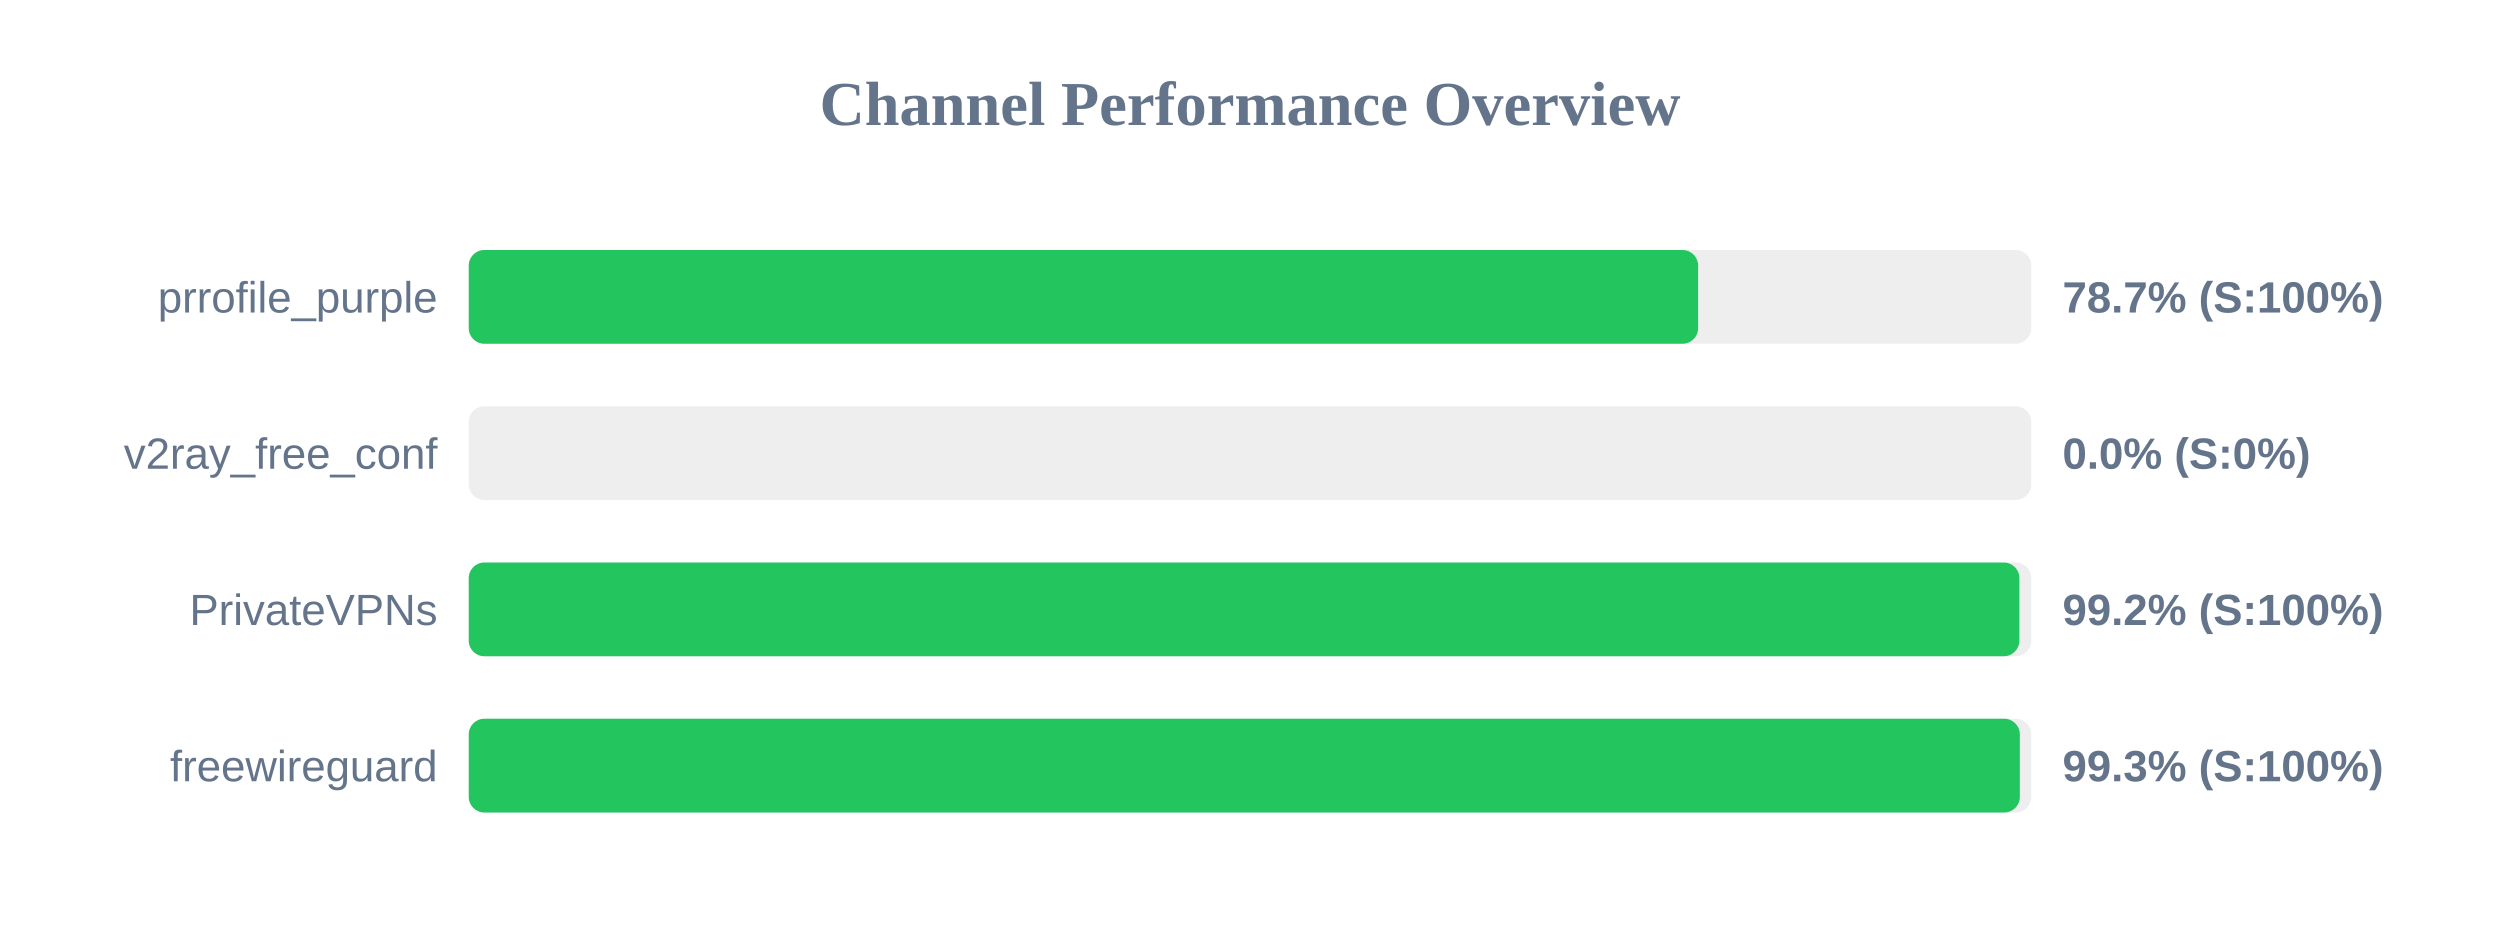
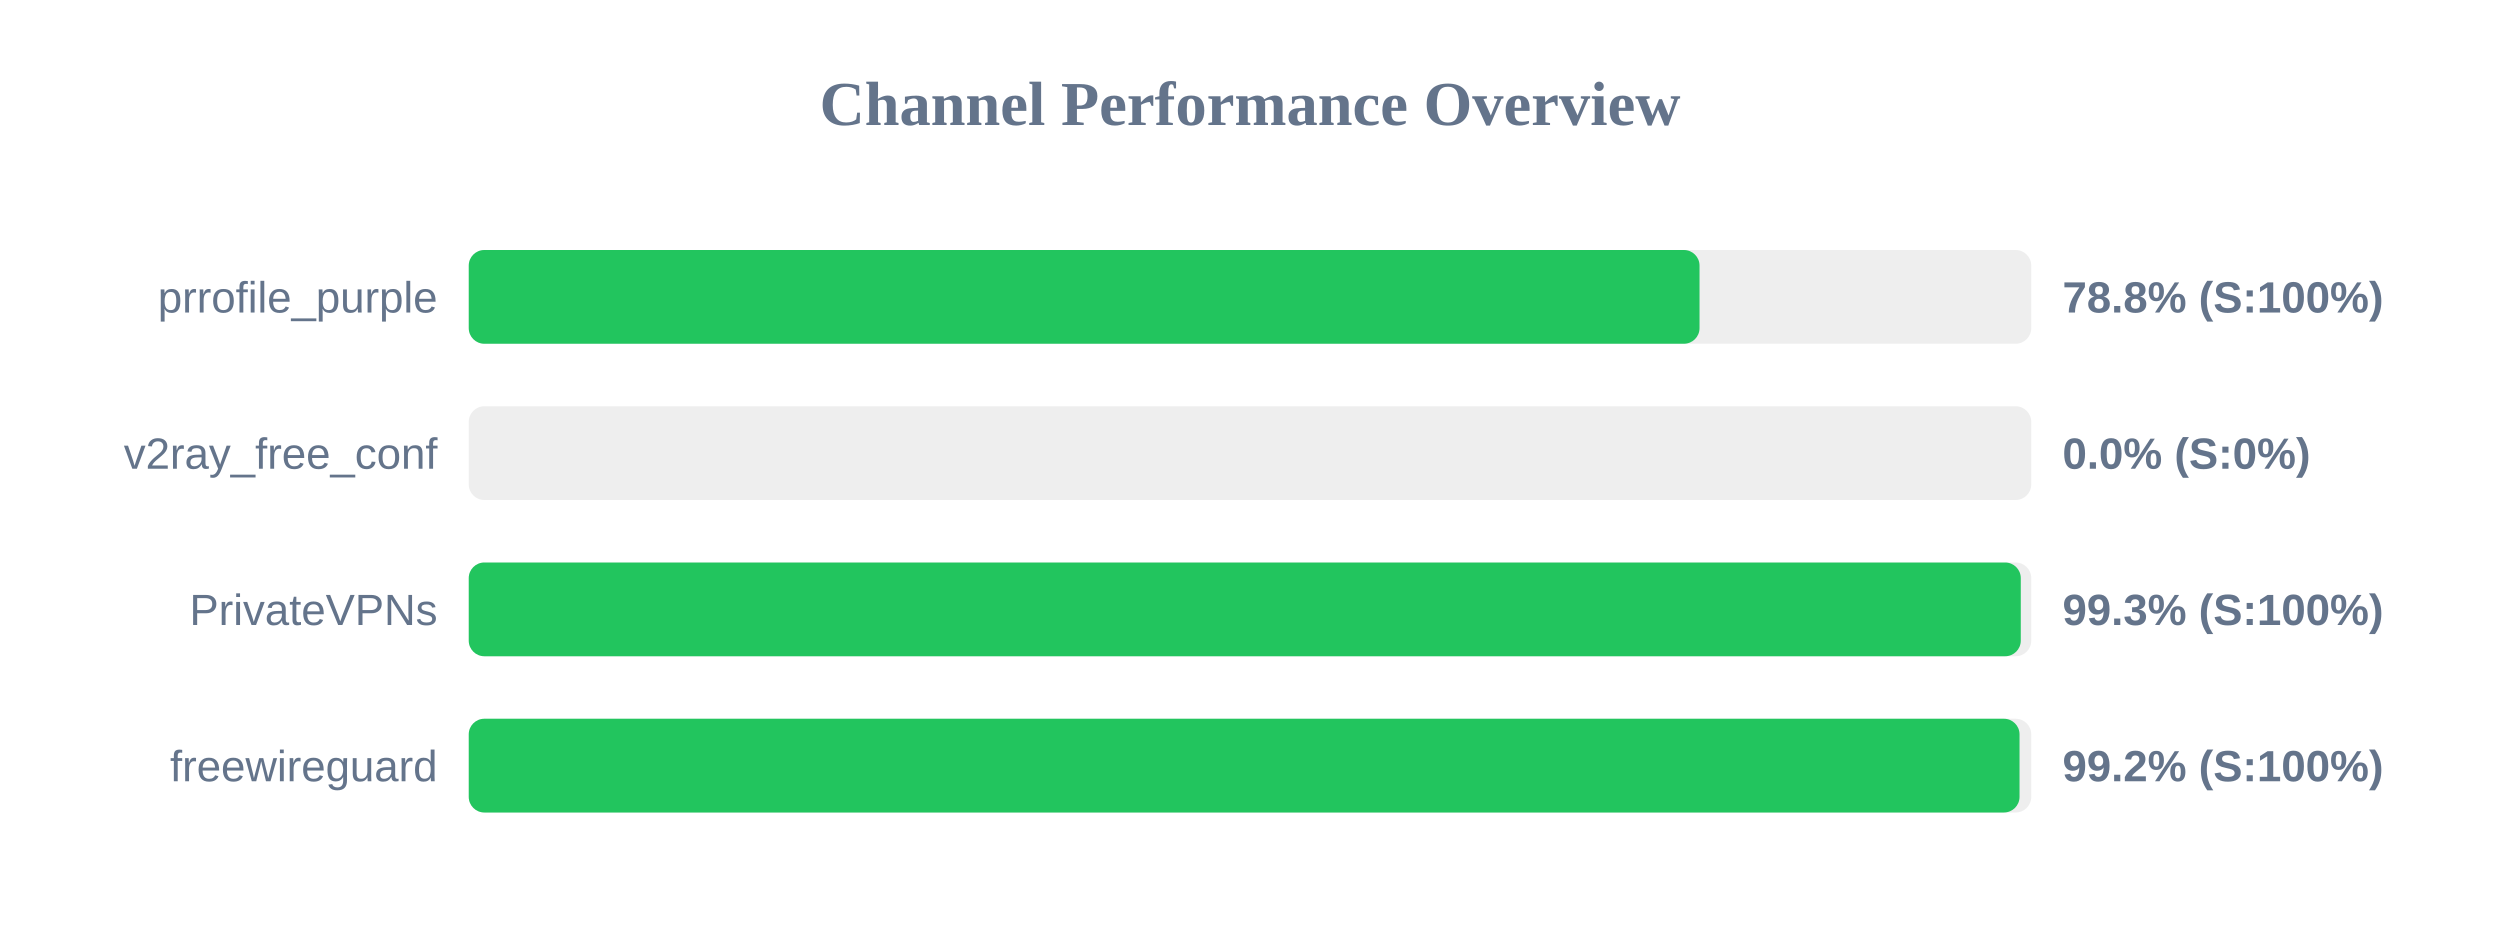
<svg xmlns="http://www.w3.org/2000/svg" width="800" height="300" version="1.1">
  <style>
        .row { font: 14px Arial; fill: #64748b; }
        .score { font: bold 14px Arial; fill: #64748b; }
    </style>
  <text x="400" y="40" text-anchor="middle" font-size="20px" font-weight="bold" fill="#64748b">Channel Performance Overview</text>
  <rect x="150" y="80" width="500" height="30" fill="#eee" rx="5" />
-   <rect x="150" y="80" width="393.4" height="30" fill="#22c55e" rx="5" />
+   <rect x="150" y="80" width="393.85" height="30" fill="#22c55e" rx="5" />
  <text x="140" y="100" text-anchor="end" class="row">prrofile_purple</text>
-   <text x="660" y="100" text-anchor="start" class="score">78.7% (S:100%)</text>
+   <text x="660" y="100" text-anchor="start" class="score">78.8% (S:100%)</text>
  <rect x="150" y="130" width="500" height="30" fill="#eee" rx="5" />
  <rect x="150" y="130" width="0.0" height="30" fill="#ef4444" rx="5" />
  <text x="140" y="150" text-anchor="end" class="row">v2ray_free_conf</text>
  <text x="660" y="150" text-anchor="start" class="score">0.0% (S:0%)</text>
  <rect x="150" y="180" width="500" height="30" fill="#eee" rx="5" />
-   <rect x="150" y="180" width="496.2" height="30" fill="#22c55e" rx="5" />
+   <rect x="150" y="180" width="496.65" height="30" fill="#22c55e" rx="5" />
  <text x="140" y="200" text-anchor="end" class="row">PrivateVPNs</text>
-   <text x="660" y="200" text-anchor="start" class="score">99.2% (S:100%)</text>
+   <text x="660" y="200" text-anchor="start" class="score">99.3% (S:100%)</text>
  <rect x="150" y="230" width="500" height="30" fill="#eee" rx="5" />
-   <rect x="150" y="230" width="496.35" height="30" fill="#22c55e" rx="5" />
+   <rect x="150" y="230" width="496.25" height="30" fill="#22c55e" rx="5" />
  <text x="140" y="250" text-anchor="end" class="row">freewireguard</text>
-   <text x="660" y="250" text-anchor="start" class="score">99.3% (S:100%)</text>
+   <text x="660" y="250" text-anchor="start" class="score">99.2% (S:100%)</text>
</svg>
